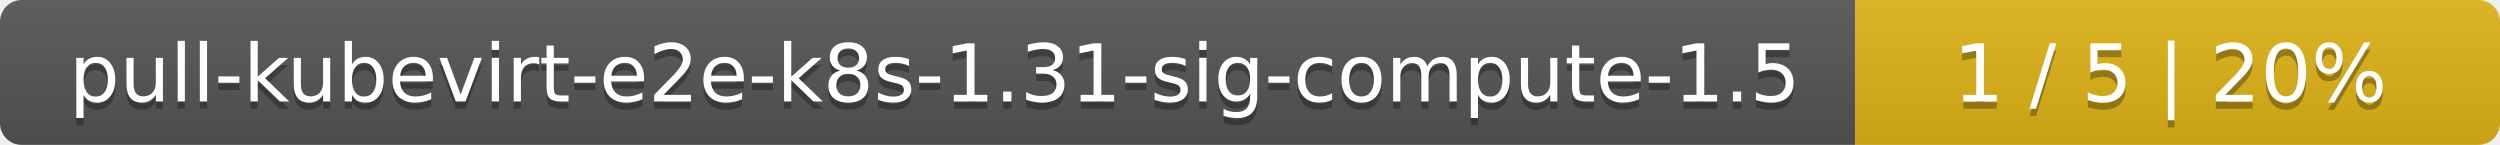
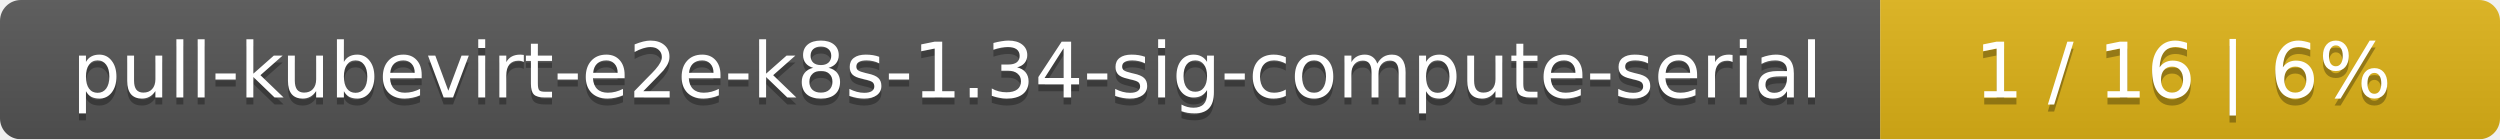
- <svg xmlns="http://www.w3.org/2000/svg" width="345" height="20">
+ <svg xmlns="http://www.w3.org/2000/svg" width="359" height="20">
  <linearGradient id="smooth" x2="0" y2="100%">
    <stop offset="0" stop-color="#bbb" stop-opacity=".1" />
    <stop offset="1" stop-opacity=".1" />
  </linearGradient>
  <mask id="round">
-     <rect width="345" height="20" rx="3" fill="#fff" />
+     <rect width="359" height="20" rx="3" fill="#fff" />
  </mask>
  <g mask="url(#round)">
-     <rect width="256" height="20" fill="#555" />
-     <rect x="256" width="89" height="20" fill="#dfb317" />
-     <rect width="345" height="20" fill="url(#smooth)" />
+     <rect width="270" height="20" fill="#555" />
+     <rect x="270" width="89" height="20" fill="#dfb317" />
+     <rect width="359" height="20" fill="url(#smooth)" />
  </g>
  <g fill="#fff" text-anchor="middle" font-family="DejaVu Sans,Verdana,Geneva,sans-serif" font-size="11">
-     <text x="129" y="15" fill="#010101" fill-opacity=".3">pull-kubevirt-e2e-k8s-1.31-sig-compute-1.5</text>
-     <text x="129" y="14">pull-kubevirt-e2e-k8s-1.31-sig-compute-1.5</text>
-     <text x="299.5" y="15" fill="#010101" fill-opacity=".3">1 / 5    |    20%</text>
-     <text x="299.5" y="14">1 / 5    |    20%</text>
+     <text x="136" y="15" fill="#010101" fill-opacity=".3">pull-kubevirt-e2e-k8s-1.34-sig-compute-serial</text>
+     <text x="136" y="14">pull-kubevirt-e2e-k8s-1.34-sig-compute-serial</text>
+     <text x="313.5" y="15" fill="#010101" fill-opacity=".3">1 / 16    |    6%</text>
+     <text x="313.5" y="14">1 / 16    |    6%</text>
  </g>
</svg>
